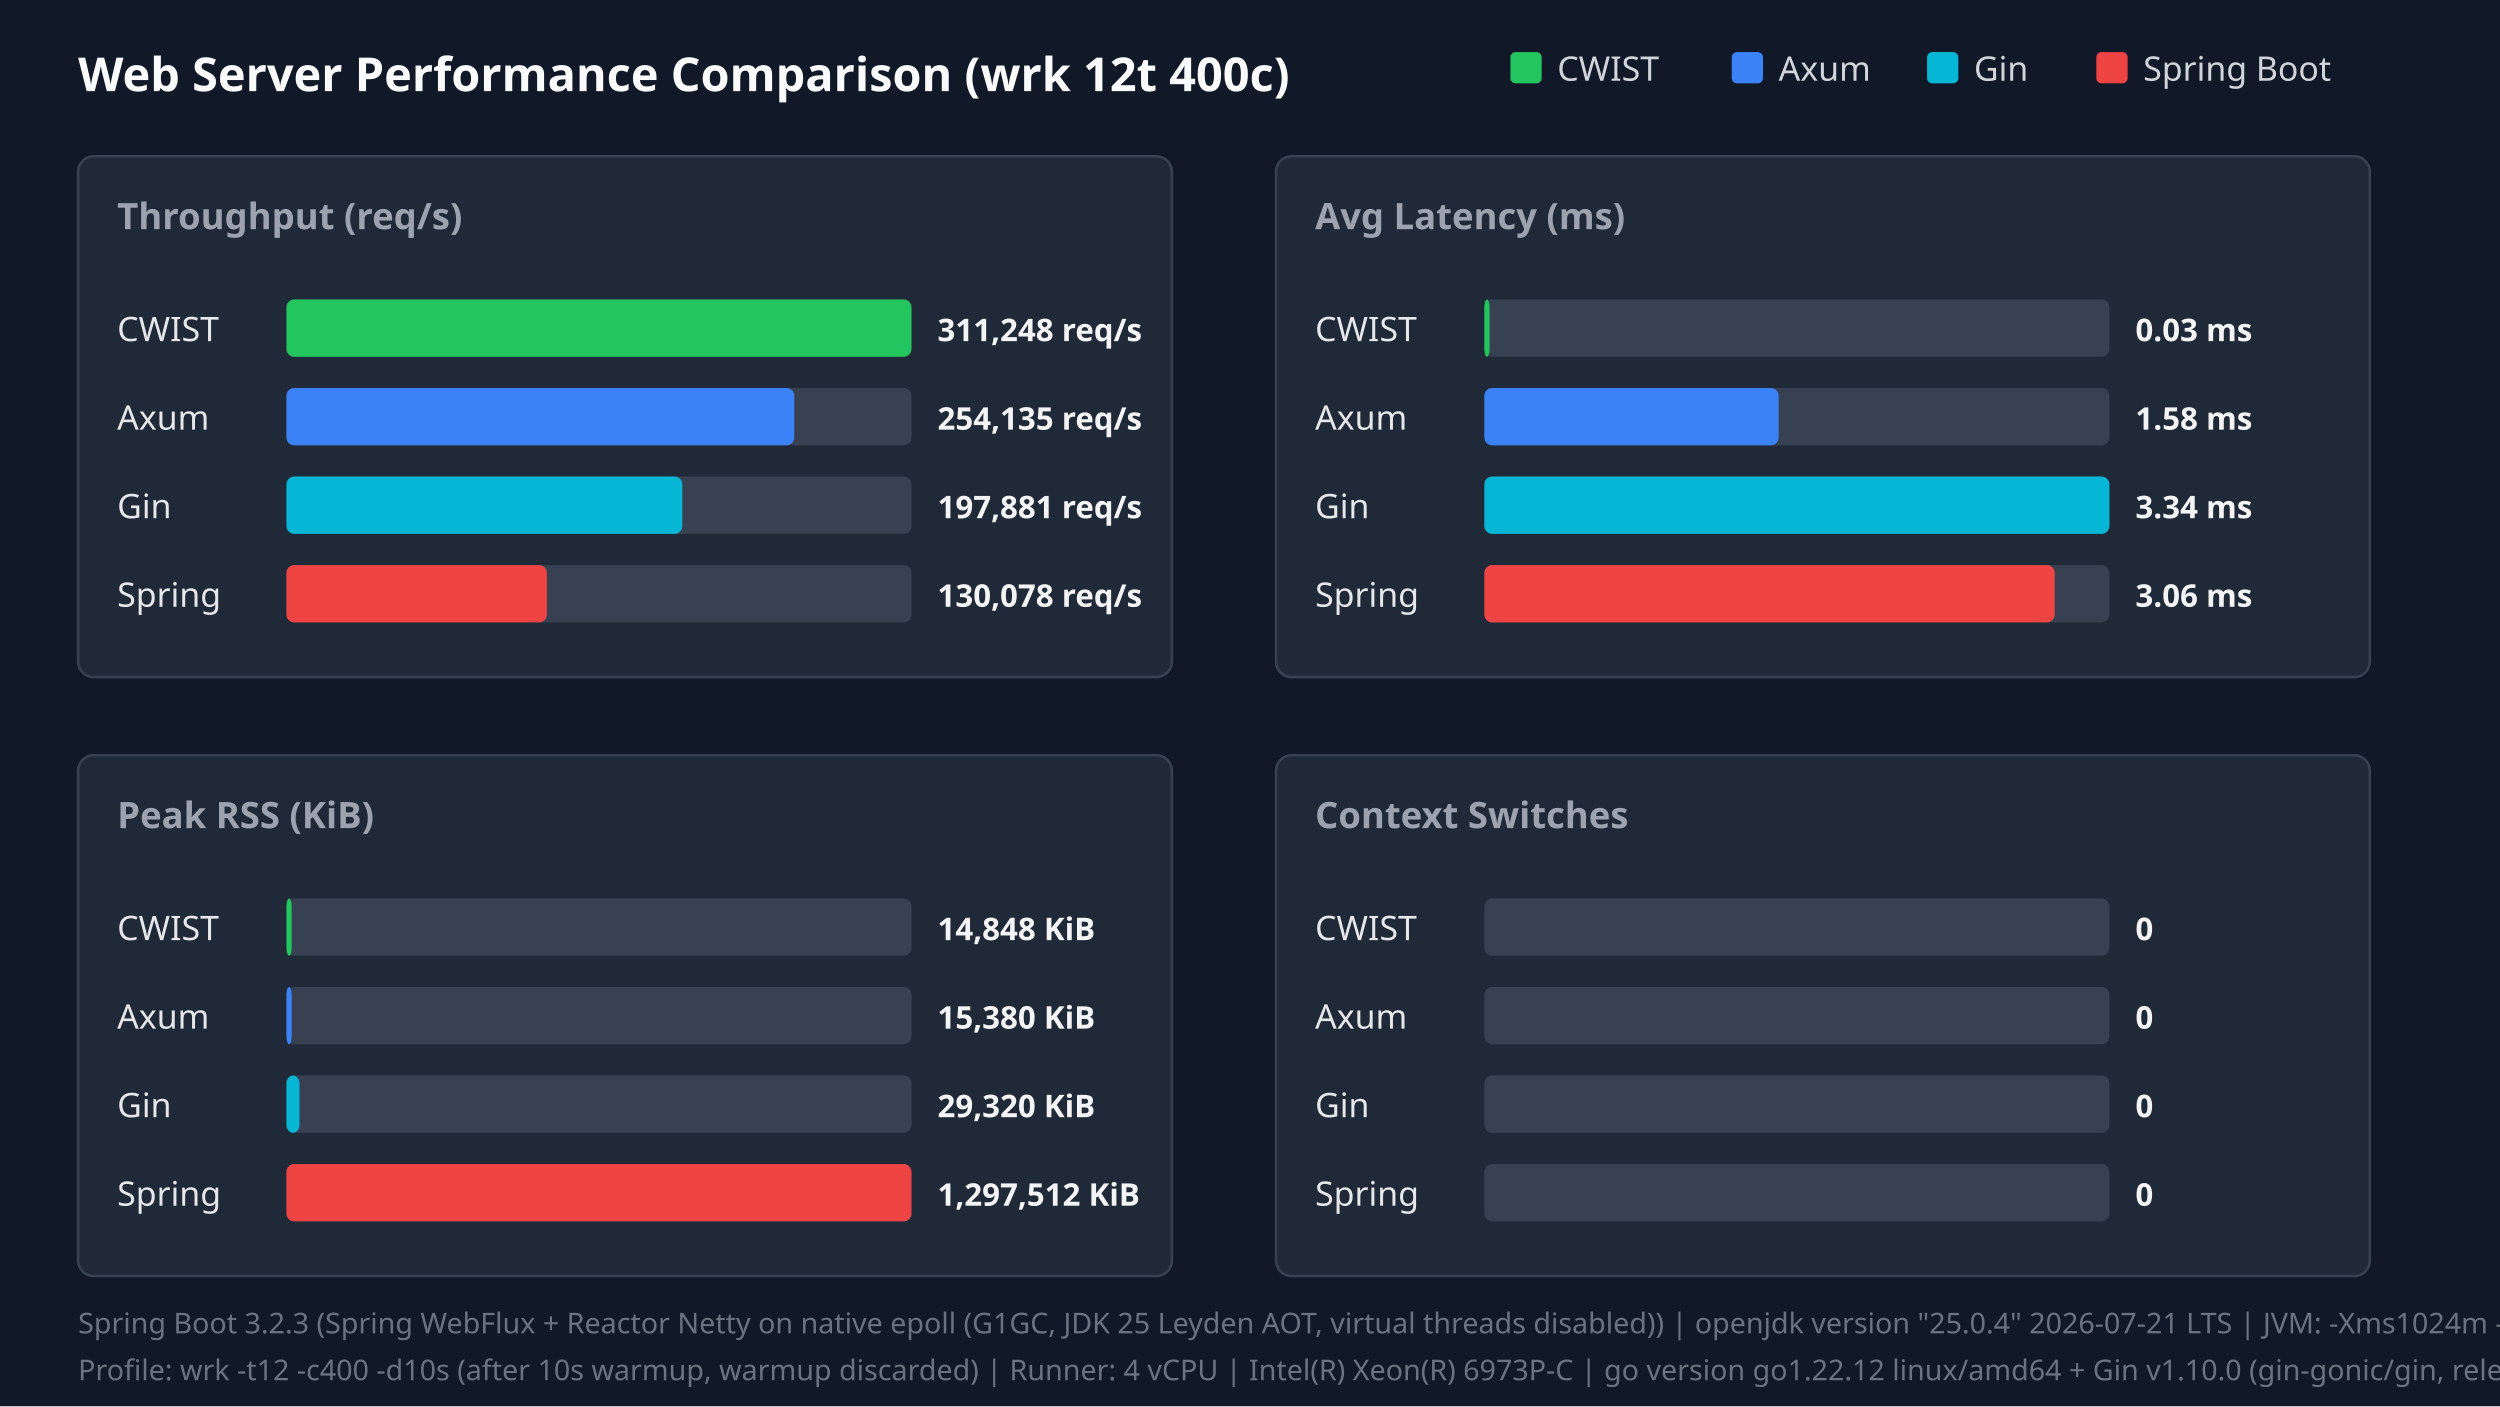
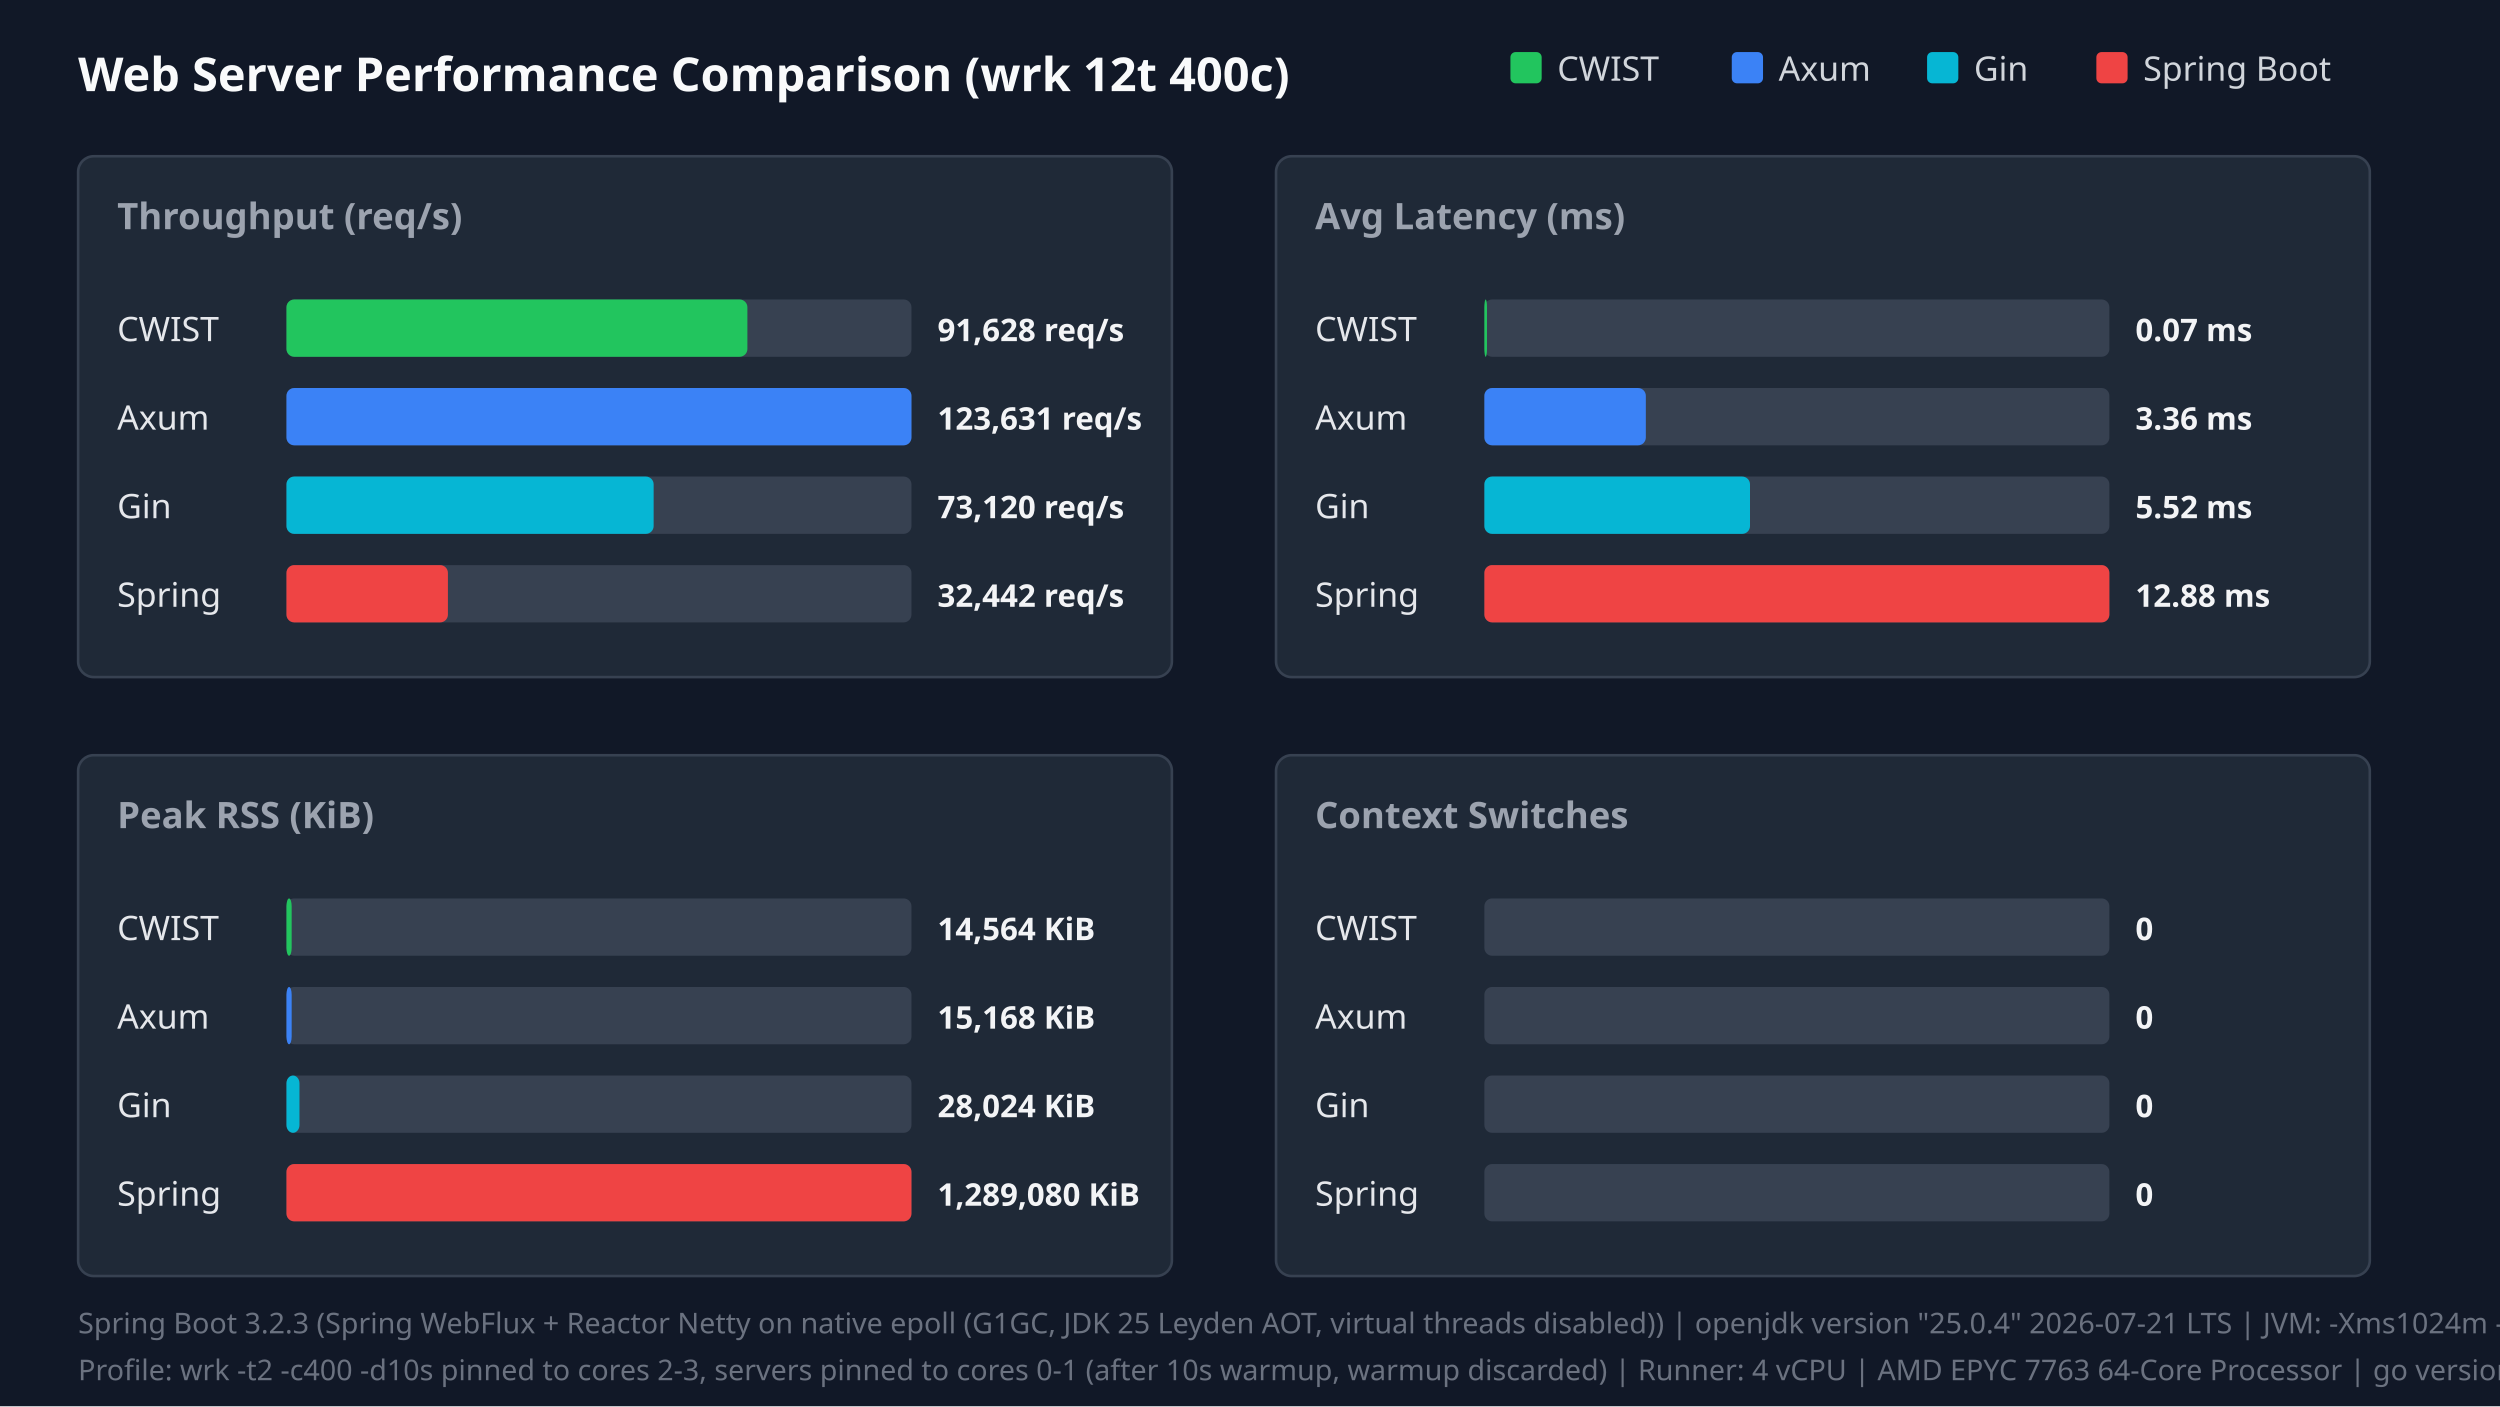
<svg xmlns="http://www.w3.org/2000/svg" width="960" height="540" viewBox="0 0 960 540">
  <style>.title{font:18px sans-serif;font-weight:bold;fill:#f9fafb}.panel-title{font:14px sans-serif;font-weight:600;fill:#9ca3af}.legend{font:13px sans-serif;fill:#d1d5db}.bar-label{font:13px sans-serif;font-weight:500;fill:#e5e7eb}.bar-val{font:12px sans-serif;font-weight:bold;fill:#f3f4f6}.footer{font:11px sans-serif;fill:#6b7280}</style>
  <rect width="100%" height="100%" fill="#111827" />
  <text x="30" y="35" class="title">Web Server Performance Comparison (wrk 12t 400c)</text>
  <rect x="580" y="20" width="12" height="12" fill="#22c55e" rx="2" />
  <text x="598" y="31" class="legend">CWIST</text>
  <rect x="665" y="20" width="12" height="12" fill="#3b82f6" rx="2" />
  <text x="683" y="31" class="legend">Axum</text>
  <rect x="740" y="20" width="12" height="12" fill="#06b6d4" rx="2" />
  <text x="758" y="31" class="legend">Gin</text>
  <rect x="805" y="20" width="12" height="12" fill="#ef4444" rx="2" />
  <text x="823" y="31" class="legend">Spring Boot</text>
  <rect x="30" y="60" width="420" height="200" fill="#1f2937" rx="6" stroke="#374151" />
  <text x="45" y="88" class="panel-title">Throughput (req/s)</text>
  <text x="45" y="131" class="bar-label">CWIST</text>
  <rect x="110" y="115" width="240" height="22" fill="#374151" rx="3" />
-   <rect x="110" y="115" width="240" height="22" fill="#22c55e" rx="3" />
-   <text x="360" y="131" class="bar-val">311,248 req/s</text>
+   <rect x="110" y="115" width="177" height="22" fill="#22c55e" rx="3" />
+   <text x="360" y="131" class="bar-val">91,628 req/s</text>
  <text x="45" y="165" class="bar-label">Axum</text>
  <rect x="110" y="149" width="240" height="22" fill="#374151" rx="3" />
-   <rect x="110" y="149" width="195" height="22" fill="#3b82f6" rx="3" />
-   <text x="360" y="165" class="bar-val">254,135 req/s</text>
+   <rect x="110" y="149" width="240" height="22" fill="#3b82f6" rx="3" />
+   <text x="360" y="165" class="bar-val">123,631 req/s</text>
  <text x="45" y="199" class="bar-label">Gin</text>
  <rect x="110" y="183" width="240" height="22" fill="#374151" rx="3" />
-   <rect x="110" y="183" width="152" height="22" fill="#06b6d4" rx="3" />
-   <text x="360" y="199" class="bar-val">197,881 req/s</text>
+   <rect x="110" y="183" width="141" height="22" fill="#06b6d4" rx="3" />
+   <text x="360" y="199" class="bar-val">73,120 req/s</text>
  <text x="45" y="233" class="bar-label">Spring</text>
  <rect x="110" y="217" width="240" height="22" fill="#374151" rx="3" />
-   <rect x="110" y="217" width="100" height="22" fill="#ef4444" rx="3" />
-   <text x="360" y="233" class="bar-val">130,078 req/s</text>
+   <rect x="110" y="217" width="62" height="22" fill="#ef4444" rx="3" />
+   <text x="360" y="233" class="bar-val">32,442 req/s</text>
  <rect x="490" y="60" width="420" height="200" fill="#1f2937" rx="6" stroke="#374151" />
  <text x="505" y="88" class="panel-title">Avg Latency (ms)</text>
  <text x="505" y="131" class="bar-label">CWIST</text>
  <rect x="570" y="115" width="240" height="22" fill="#374151" rx="3" />
-   <rect x="570" y="115" width="2" height="22" fill="#22c55e" rx="3" />
-   <text x="820" y="131" class="bar-val">0.03 ms</text>
+   <rect x="570" y="115" width="1" height="22" fill="#22c55e" rx="3" />
+   <text x="820" y="131" class="bar-val">0.07 ms</text>
  <text x="505" y="165" class="bar-label">Axum</text>
  <rect x="570" y="149" width="240" height="22" fill="#374151" rx="3" />
-   <rect x="570" y="149" width="113" height="22" fill="#3b82f6" rx="3" />
-   <text x="820" y="165" class="bar-val">1.58 ms</text>
+   <rect x="570" y="149" width="62" height="22" fill="#3b82f6" rx="3" />
+   <text x="820" y="165" class="bar-val">3.36 ms</text>
  <text x="505" y="199" class="bar-label">Gin</text>
  <rect x="570" y="183" width="240" height="22" fill="#374151" rx="3" />
-   <rect x="570" y="183" width="240" height="22" fill="#06b6d4" rx="3" />
-   <text x="820" y="199" class="bar-val">3.34 ms</text>
+   <rect x="570" y="183" width="102" height="22" fill="#06b6d4" rx="3" />
+   <text x="820" y="199" class="bar-val">5.52 ms</text>
  <text x="505" y="233" class="bar-label">Spring</text>
  <rect x="570" y="217" width="240" height="22" fill="#374151" rx="3" />
-   <rect x="570" y="217" width="219" height="22" fill="#ef4444" rx="3" />
-   <text x="820" y="233" class="bar-val">3.06 ms</text>
+   <rect x="570" y="217" width="240" height="22" fill="#ef4444" rx="3" />
+   <text x="820" y="233" class="bar-val">12.88 ms</text>
  <rect x="30" y="290" width="420" height="200" fill="#1f2937" rx="6" stroke="#374151" />
  <text x="45" y="318" class="panel-title">Peak RSS (KiB)</text>
  <text x="45" y="361" class="bar-label">CWIST</text>
  <rect x="110" y="345" width="240" height="22" fill="#374151" rx="3" />
  <rect x="110" y="345" width="2" height="22" fill="#22c55e" rx="3" />
-   <text x="360" y="361" class="bar-val">14,848 KiB</text>
+   <text x="360" y="361" class="bar-val">14,564 KiB</text>
  <text x="45" y="395" class="bar-label">Axum</text>
  <rect x="110" y="379" width="240" height="22" fill="#374151" rx="3" />
  <rect x="110" y="379" width="2" height="22" fill="#3b82f6" rx="3" />
-   <text x="360" y="395" class="bar-val">15,380 KiB</text>
+   <text x="360" y="395" class="bar-val">15,168 KiB</text>
  <text x="45" y="429" class="bar-label">Gin</text>
  <rect x="110" y="413" width="240" height="22" fill="#374151" rx="3" />
  <rect x="110" y="413" width="5" height="22" fill="#06b6d4" rx="3" />
-   <text x="360" y="429" class="bar-val">29,320 KiB</text>
+   <text x="360" y="429" class="bar-val">28,024 KiB</text>
  <text x="45" y="463" class="bar-label">Spring</text>
  <rect x="110" y="447" width="240" height="22" fill="#374151" rx="3" />
  <rect x="110" y="447" width="240" height="22" fill="#ef4444" rx="3" />
-   <text x="360" y="463" class="bar-val">1,297,512 KiB</text>
+   <text x="360" y="463" class="bar-val">1,289,080 KiB</text>
  <rect x="490" y="290" width="420" height="200" fill="#1f2937" rx="6" stroke="#374151" />
  <text x="505" y="318" class="panel-title">Context Switches</text>
  <text x="505" y="361" class="bar-label">CWIST</text>
  <rect x="570" y="345" width="240" height="22" fill="#374151" rx="3" />
  <text x="820" y="361" class="bar-val">0</text>
  <text x="505" y="395" class="bar-label">Axum</text>
  <rect x="570" y="379" width="240" height="22" fill="#374151" rx="3" />
  <text x="820" y="395" class="bar-val">0</text>
  <text x="505" y="429" class="bar-label">Gin</text>
  <rect x="570" y="413" width="240" height="22" fill="#374151" rx="3" />
  <text x="820" y="429" class="bar-val">0</text>
  <text x="505" y="463" class="bar-label">Spring</text>
  <rect x="570" y="447" width="240" height="22" fill="#374151" rx="3" />
  <text x="820" y="463" class="bar-val">0</text>
-   <text x="30" y="512" class="footer">Spring Boot 3.2.3 (Spring WebFlux + Reactor Netty on native epoll (G1GC, JDK 25 Leyden AOT, virtual threads disabled)) | openjdk version "25.0.4" 2026-07-21 LTS | JVM: -Xms1024m -Xmx1024m   -XX:+UseG1GC -XX:GCTimeRatio=99 -XX:G1HeapRegionSize=1m   -XX:+AlwaysPreTouch   -XX:CompileThreshold=1500 -XX:CICompilerCount=4   -Djava.security.egd=file:/dev/urandom   -Djava.net.preferIPv4Stack=true   -Dio.netty.allocator.type=pooled   -Dio.netty.leakDetection.level=disabled   -Dio.netty.buffer.checkBounds=false   -Dio.netty.buffer.checkAccessible=false   -Dreactor.netty.ioWorkerCount=4   -Xlog:gc*:file=/tmp/spring_gc.log:time,uptime,level,tags -XX:+AOTClassLinking -XX:AOTCache=/tmp/spring_bench/app.aot (JEP 483 + JEP 514 single-step AOT)</text>
-   <text x="30" y="530" class="footer">Profile: wrk -t12 -c400 -d10s (after 10s warmup, warmup discarded) | Runner: 4 vCPU | Intel(R) Xeon(R) 6973P-C | go version go1.22.12 linux/amd64 + Gin v1.10.0 (gin-gonic/gin, release mode)</text>
+   <text x="30" y="512" class="footer">Spring Boot 3.2.3 (Spring WebFlux + Reactor Netty on native epoll (G1GC, JDK 25 Leyden AOT, virtual threads disabled)) | openjdk version "25.0.4" 2026-07-21 LTS | JVM: -Xms1024m -Xmx1024m   -XX:+UseG1GC -XX:GCTimeRatio=99 -XX:G1HeapRegionSize=1m   -XX:+AlwaysPreTouch   -XX:CompileThreshold=1500 -XX:CICompilerCount=4   -Djava.security.egd=file:/dev/urandom   -Djava.net.preferIPv4Stack=true   -Dio.netty.allocator.type=pooled   -Dio.netty.leakDetection.level=disabled   -Dio.netty.buffer.checkBounds=false   -Dio.netty.buffer.checkAccessible=false   -Dreactor.netty.ioWorkerCount=2   -Xlog:gc*:file=/tmp/spring_gc.log:time,uptime,level,tags -XX:+AOTClassLinking -XX:AOTCache=/tmp/spring_bench/app.aot (JEP 483 + JEP 514 single-step AOT)</text>
+   <text x="30" y="530" class="footer">Profile: wrk -t2 -c400 -d10s pinned to cores 2-3, servers pinned to cores 0-1 (after 10s warmup, warmup discarded) | Runner: 4 vCPU | AMD EPYC 7763 64-Core Processor | go version go1.22.12 linux/amd64 + Gin v1.10.0 (gin-gonic/gin, release mode)</text>
</svg>
